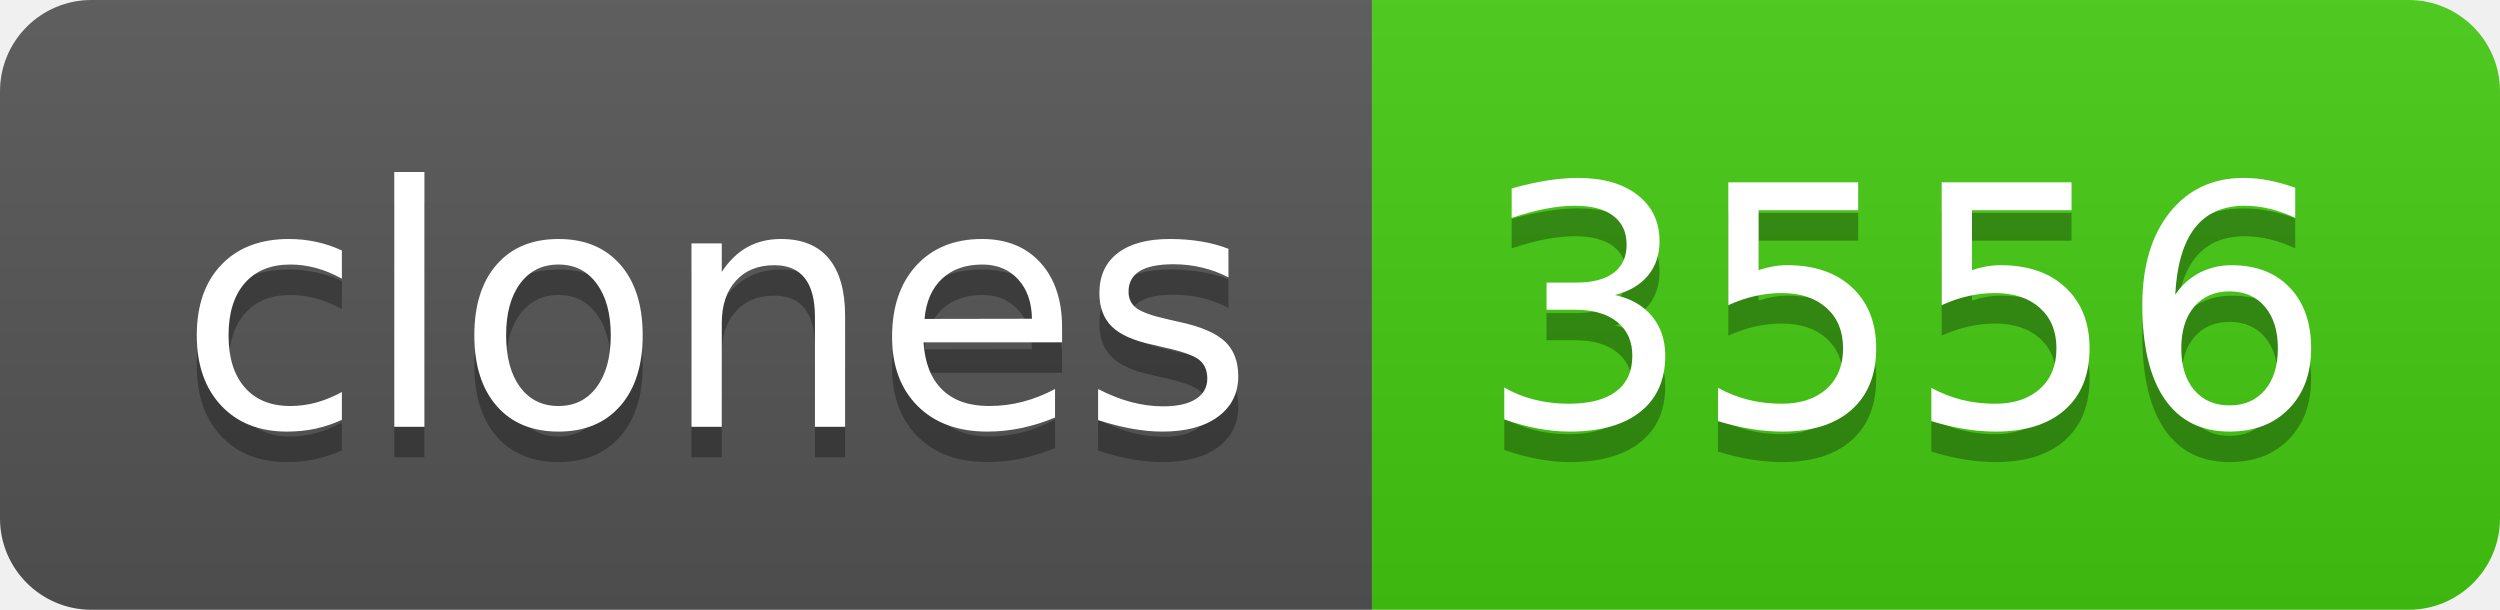
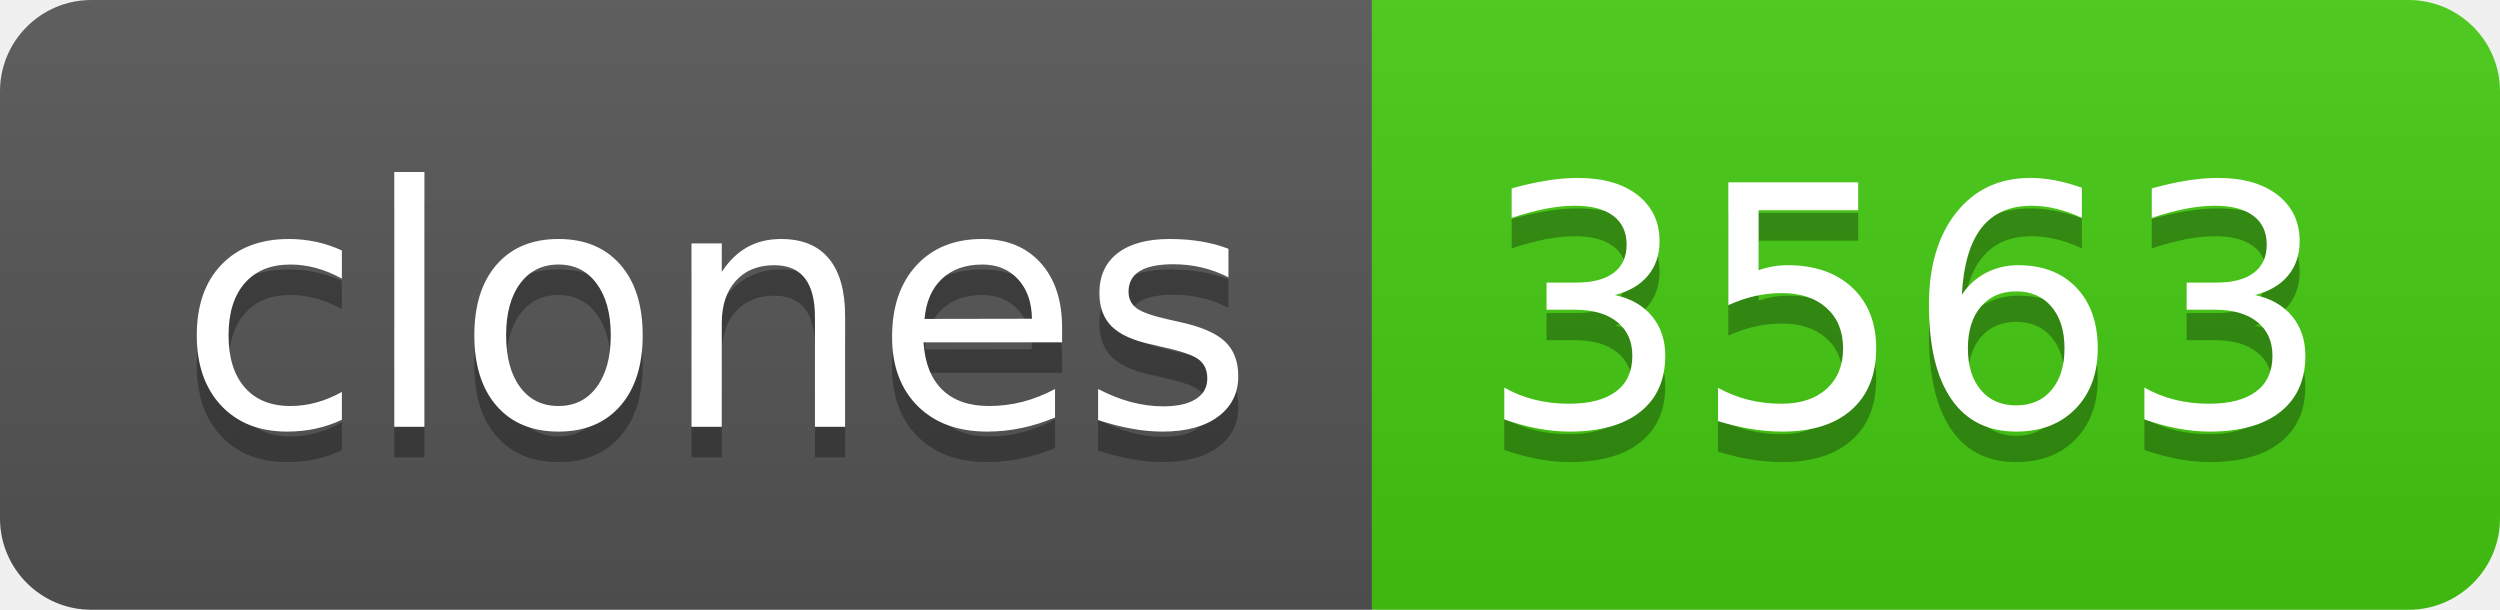
- <svg xmlns="http://www.w3.org/2000/svg" width="82" height="20" role="img" aria-label="clones: 3556">
+ <svg xmlns="http://www.w3.org/2000/svg" width="82" height="20" role="img" aria-label="clones: 3563">
  <linearGradient id="s" x2="0" y2="100%">
    <stop offset="0" stop-color="#bbb" stop-opacity=".1" />
    <stop offset="1" stop-opacity=".1" />
  </linearGradient>
  <clipPath id="r">
    <rect width="82" height="20" rx="3" fill="#fff" />
  </clipPath>
  <g clip-path="url(#r)">
    <rect width="45" height="20" fill="#555" />
    <rect x="45" width="37" height="20" fill="#4c1" />
    <rect width="82" height="20" fill="url(#s)" />
  </g>
  <g fill="#fff" text-anchor="middle" font-family="Verdana,Geneva,DejaVu Sans,sans-serif" text-rendering="geometricPrecision" font-size="110">
    <text aria-hidden="true" x="235" y="150" fill="#010101" fill-opacity=".3" transform="scale(.1)" textLength="350">clones</text>
    <text x="235" y="140" transform="scale(.1)" fill="#fff" textLength="350">clones</text>
-     <text aria-hidden="true" x="625" y="150" fill="#010101" fill-opacity=".3" transform="scale(.1)" textLength="270">3556</text>
-     <text x="625" y="140" transform="scale(.1)" fill="#fff" textLength="270">3556</text>
+     <text aria-hidden="true" x="625" y="150" fill="#010101" fill-opacity=".3" transform="scale(.1)" textLength="270">3563</text>
+     <text x="625" y="140" transform="scale(.1)" fill="#fff" textLength="270">3563</text>
  </g>
</svg>
